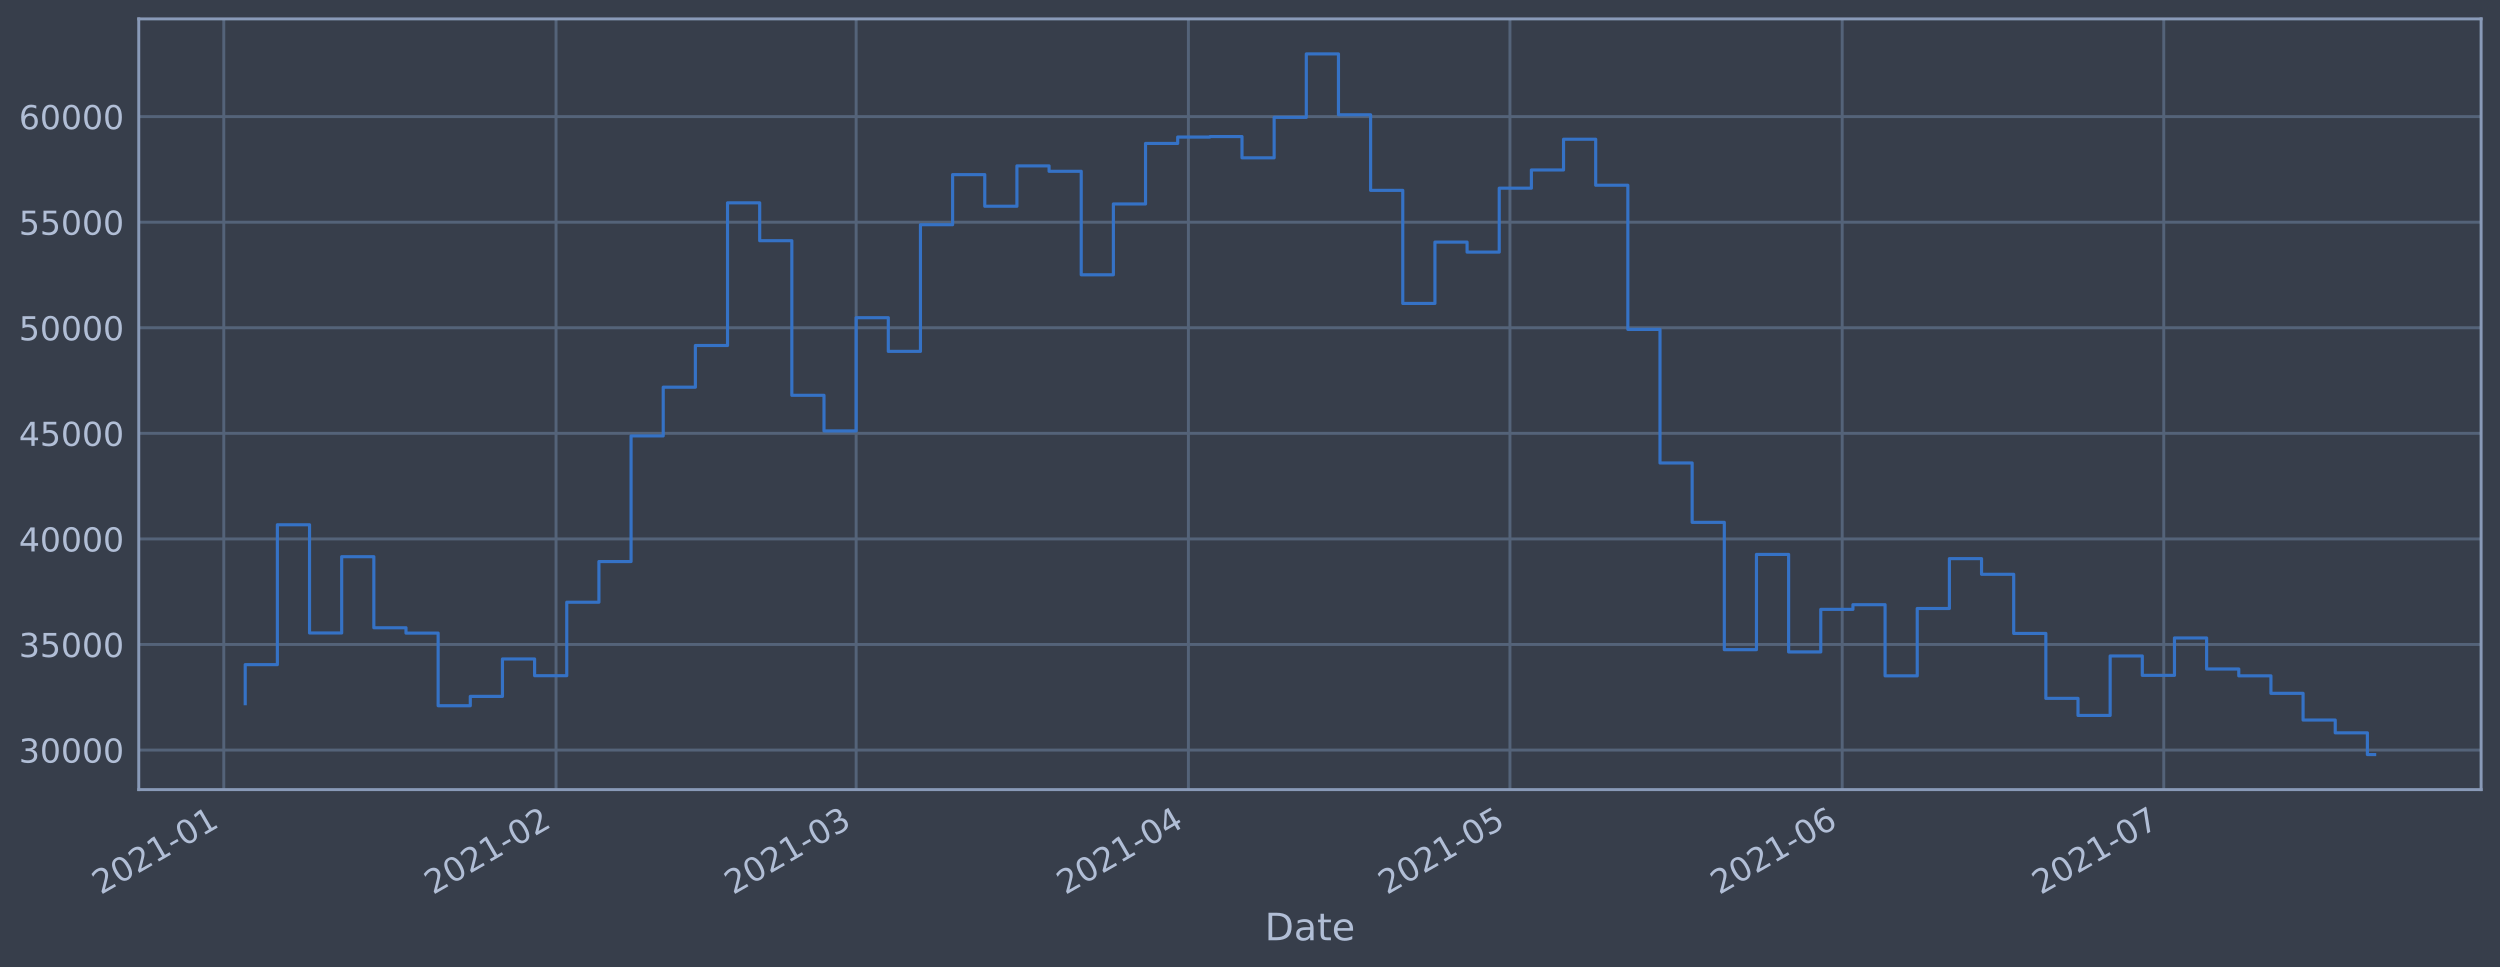
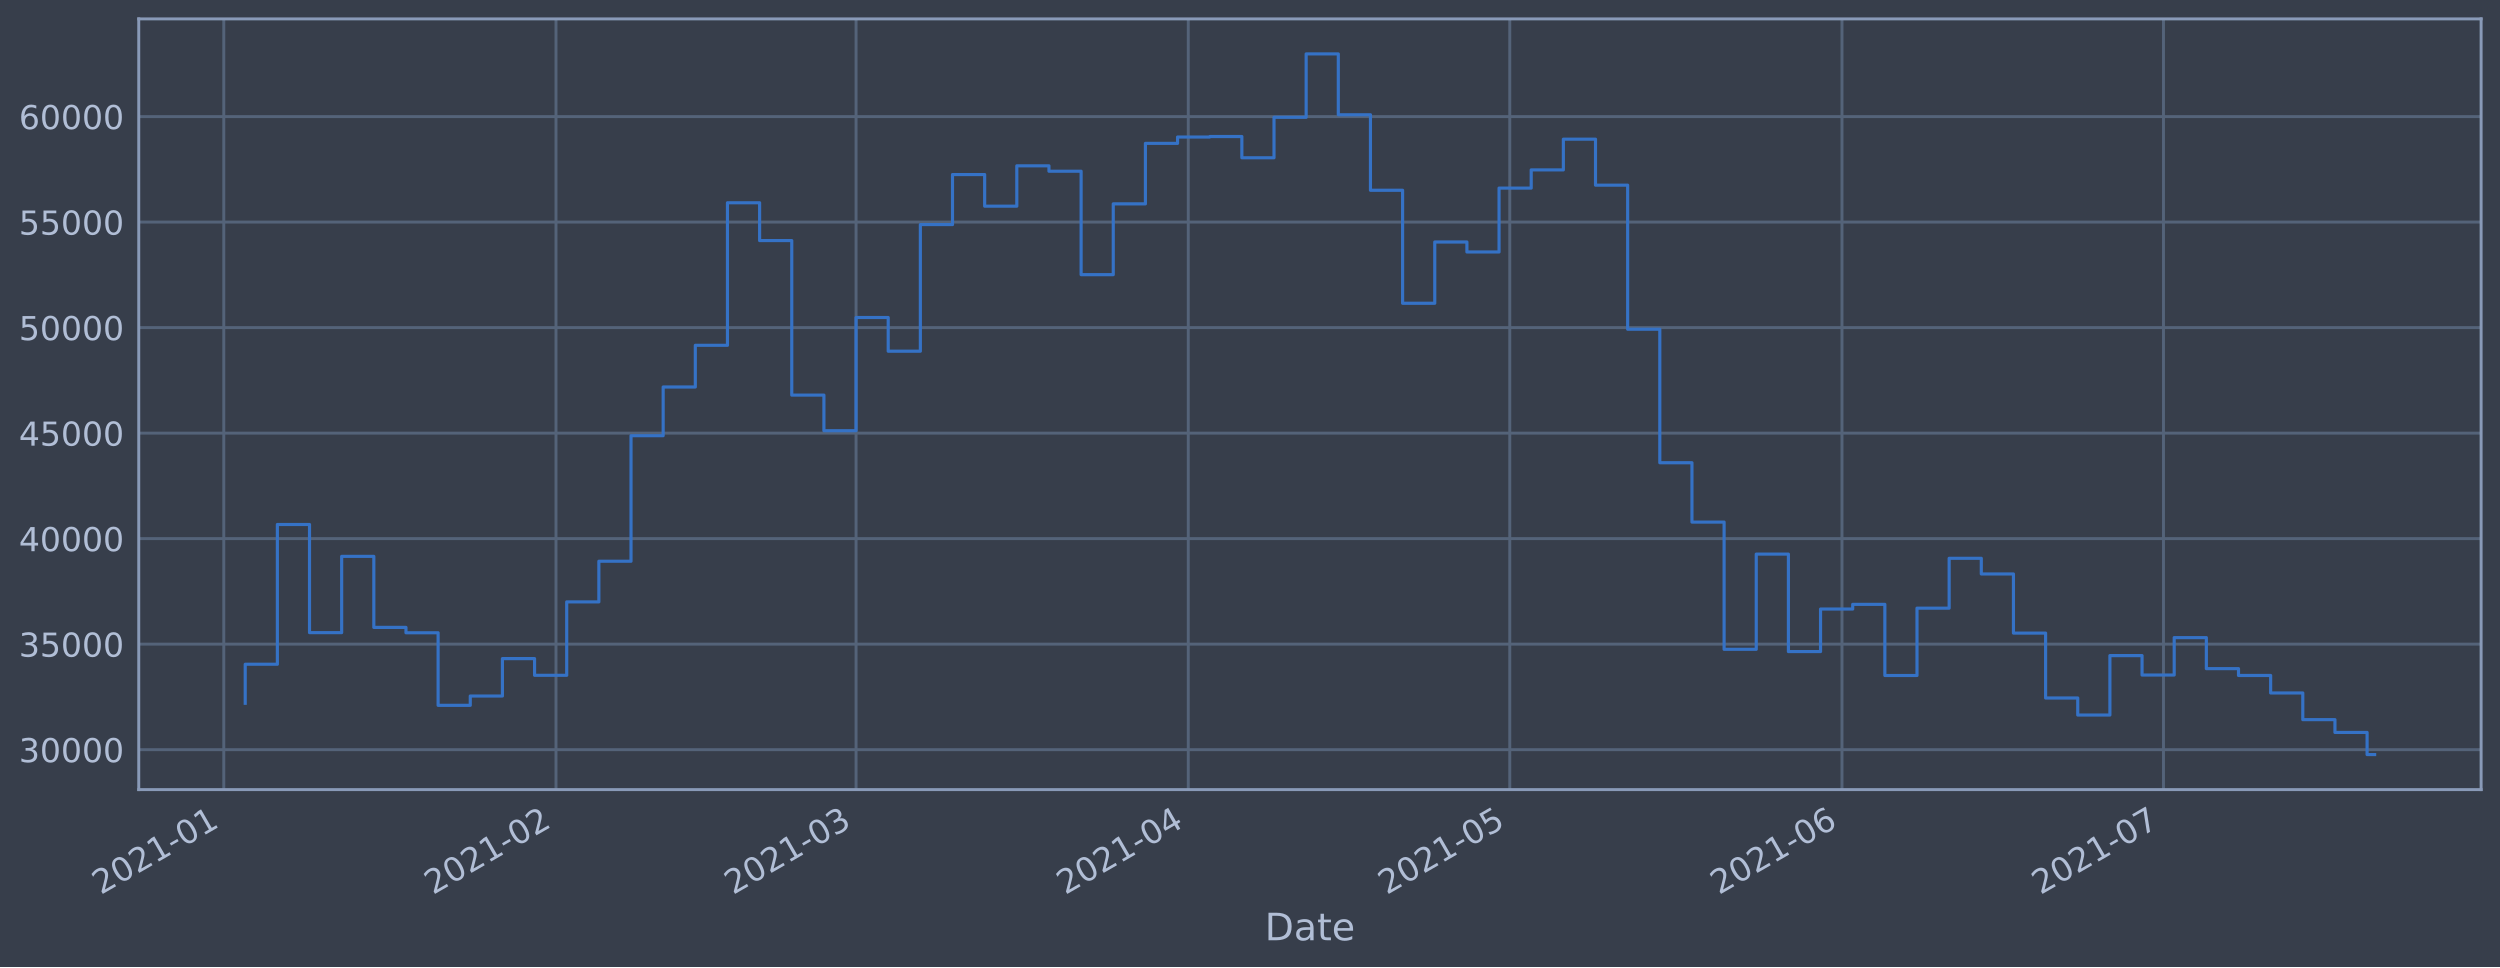
<svg xmlns="http://www.w3.org/2000/svg" xmlns:xlink="http://www.w3.org/1999/xlink" height="368.58pt" version="1.1" viewBox="0 0 952.884 368.58" width="952.884pt">
  <defs>
    <style type="text/css">*{stroke-linecap:butt;stroke-linejoin:round;}</style>
  </defs>
  <g id="figure_1">
    <g id="patch_1">
      <path d="M 0 368.58  L 952.884 368.58  L 952.884 0  L 0 0  z " style="fill:#373e4b;" />
    </g>
    <g id="axes_1">
      <g id="patch_2">
        <path d="M 52.884 300.96  L 945.684 300.96  L 945.684 7.2  L 52.884 7.2  z " style="fill:#373e4b;" />
      </g>
      <g id="matplotlib.axis_1">
        <g id="xtick_1">
          <g id="line2d_1">
-             <path clip-path="url(#p9d3c2b5648)" d="M 85.295 300.96  L 85.295 7.2  " style="fill:none;stroke:#546379;stroke-linecap:square;stroke-width:1.12;" />
+             <path clip-path="url(#p99b8c7d908)" d="M 85.296 300.96  L 85.296 7.2  " style="fill:none;stroke:#546379;stroke-linecap:square;stroke-width:1.12;" />
          </g>
          <g id="line2d_2" />
          <g id="text_1">
-             <g style="fill:#b1bed6;" transform="translate(38.39186 341.1745)rotate(-30)scale(0.126 -0.126)">
+             <g style="fill:#b1bed6;" transform="translate(38.393 341.1745)rotate(-30)scale(0.126 -0.126)">
              <defs>
                <path d="M 1228 531  L 3431 531  L 3431 0  L 469 0  L 469 531  Q 828 903 1448 1529  Q 2069 2156 2228 2338  Q 2531 2678 2651 2914  Q 2772 3150 2772 3378  Q 2772 3750 2511 3984  Q 2250 4219 1831 4219  Q 1534 4219 1204 4116  Q 875 4013 500 3803  L 500 4441  Q 881 4594 1212 4672  Q 1544 4750 1819 4750  Q 2544 4750 2975 4387  Q 3406 4025 3406 3419  Q 3406 3131 3298 2873  Q 3191 2616 2906 2266  Q 2828 2175 2409 1742  Q 1991 1309 1228 531  z " id="DejaVuSans-32" transform="scale(0.015625)" />
                <path d="M 2034 4250  Q 1547 4250 1301 3770  Q 1056 3291 1056 2328  Q 1056 1369 1301 889  Q 1547 409 2034 409  Q 2525 409 2770 889  Q 3016 1369 3016 2328  Q 3016 3291 2770 3770  Q 2525 4250 2034 4250  z M 2034 4750  Q 2819 4750 3233 4129  Q 3647 3509 3647 2328  Q 3647 1150 3233 529  Q 2819 -91 2034 -91  Q 1250 -91 836 529  Q 422 1150 422 2328  Q 422 3509 836 4129  Q 1250 4750 2034 4750  z " id="DejaVuSans-30" transform="scale(0.015625)" />
                <path d="M 794 531  L 1825 531  L 1825 4091  L 703 3866  L 703 4441  L 1819 4666  L 2450 4666  L 2450 531  L 3481 531  L 3481 0  L 794 0  L 794 531  z " id="DejaVuSans-31" transform="scale(0.015625)" />
                <path d="M 313 2009  L 1997 2009  L 1997 1497  L 313 1497  L 313 2009  z " id="DejaVuSans-2d" transform="scale(0.015625)" />
              </defs>
              <use xlink:href="#DejaVuSans-32" />
              <use x="63.623" xlink:href="#DejaVuSans-30" />
              <use x="127.246" xlink:href="#DejaVuSans-32" />
              <use x="190.869" xlink:href="#DejaVuSans-31" />
              <use x="254.492" xlink:href="#DejaVuSans-2d" />
              <use x="290.576" xlink:href="#DejaVuSans-30" />
              <use x="354.199" xlink:href="#DejaVuSans-31" />
            </g>
          </g>
        </g>
        <g id="xtick_2">
          <g id="line2d_3">
-             <path clip-path="url(#p9d3c2b5648)" d="M 211.937 300.96  L 211.937 7.2  " style="fill:none;stroke:#546379;stroke-linecap:square;stroke-width:1.12;" />
+             <path clip-path="url(#p99b8c7d908)" d="M 211.92 300.96  L 211.92 7.2  " style="fill:none;stroke:#546379;stroke-linecap:square;stroke-width:1.12;" />
          </g>
          <g id="line2d_4" />
          <g id="text_2">
-             <g style="fill:#b1bed6;" transform="translate(165.0336 341.1745)rotate(-30)scale(0.126 -0.126)">
+             <g style="fill:#b1bed6;" transform="translate(165.0171 341.1745)rotate(-30)scale(0.126 -0.126)">
              <use xlink:href="#DejaVuSans-32" />
              <use x="63.623" xlink:href="#DejaVuSans-30" />
              <use x="127.246" xlink:href="#DejaVuSans-32" />
              <use x="190.869" xlink:href="#DejaVuSans-31" />
              <use x="254.492" xlink:href="#DejaVuSans-2d" />
              <use x="290.576" xlink:href="#DejaVuSans-30" />
              <use x="354.199" xlink:href="#DejaVuSans-32" />
            </g>
          </g>
        </g>
        <g id="xtick_3">
          <g id="line2d_5">
-             <path clip-path="url(#p9d3c2b5648)" d="M 326.323 300.96  L 326.323 7.2  " style="fill:none;stroke:#546379;stroke-linecap:square;stroke-width:1.12;" />
+             <path clip-path="url(#p99b8c7d908)" d="M 326.29 300.96  L 326.29 7.2  " style="fill:none;stroke:#546379;stroke-linecap:square;stroke-width:1.12;" />
          </g>
          <g id="line2d_6" />
          <g id="text_3">
-             <g style="fill:#b1bed6;" transform="translate(279.4197 341.1745)rotate(-30)scale(0.126 -0.126)">
+             <g style="fill:#b1bed6;" transform="translate(279.3872 341.1745)rotate(-30)scale(0.126 -0.126)">
              <defs>
                <path d="M 2597 2516  Q 3050 2419 3304 2112  Q 3559 1806 3559 1356  Q 3559 666 3084 287  Q 2609 -91 1734 -91  Q 1441 -91 1130 -33  Q 819 25 488 141  L 488 750  Q 750 597 1062 519  Q 1375 441 1716 441  Q 2309 441 2620 675  Q 2931 909 2931 1356  Q 2931 1769 2642 2001  Q 2353 2234 1838 2234  L 1294 2234  L 1294 2753  L 1863 2753  Q 2328 2753 2575 2939  Q 2822 3125 2822 3475  Q 2822 3834 2567 4026  Q 2313 4219 1838 4219  Q 1578 4219 1281 4162  Q 984 4106 628 3988  L 628 4550  Q 988 4650 1302 4700  Q 1616 4750 1894 4750  Q 2613 4750 3031 4423  Q 3450 4097 3450 3541  Q 3450 3153 3228 2886  Q 3006 2619 2597 2516  z " id="DejaVuSans-33" transform="scale(0.015625)" />
              </defs>
              <use xlink:href="#DejaVuSans-32" />
              <use x="63.623" xlink:href="#DejaVuSans-30" />
              <use x="127.246" xlink:href="#DejaVuSans-32" />
              <use x="190.869" xlink:href="#DejaVuSans-31" />
              <use x="254.492" xlink:href="#DejaVuSans-2d" />
              <use x="290.576" xlink:href="#DejaVuSans-30" />
              <use x="354.199" xlink:href="#DejaVuSans-33" />
            </g>
          </g>
        </g>
        <g id="xtick_4">
          <g id="line2d_7">
-             <path clip-path="url(#p9d3c2b5648)" d="M 452.965 300.96  L 452.965 7.2  " style="fill:none;stroke:#546379;stroke-linecap:square;stroke-width:1.12;" />
+             <path clip-path="url(#p99b8c7d908)" d="M 452.914 300.96  L 452.914 7.2  " style="fill:none;stroke:#546379;stroke-linecap:square;stroke-width:1.12;" />
          </g>
          <g id="line2d_8" />
          <g id="text_4">
-             <g style="fill:#b1bed6;" transform="translate(406.0615 341.1745)rotate(-30)scale(0.126 -0.126)">
+             <g style="fill:#b1bed6;" transform="translate(406.0112 341.1745)rotate(-30)scale(0.126 -0.126)">
              <defs>
                <path d="M 2419 4116  L 825 1625  L 2419 1625  L 2419 4116  z M 2253 4666  L 3047 4666  L 3047 1625  L 3713 1625  L 3713 1100  L 3047 1100  L 3047 0  L 2419 0  L 2419 1100  L 313 1100  L 313 1709  L 2253 4666  z " id="DejaVuSans-34" transform="scale(0.015625)" />
              </defs>
              <use xlink:href="#DejaVuSans-32" />
              <use x="63.623" xlink:href="#DejaVuSans-30" />
              <use x="127.246" xlink:href="#DejaVuSans-32" />
              <use x="190.869" xlink:href="#DejaVuSans-31" />
              <use x="254.492" xlink:href="#DejaVuSans-2d" />
              <use x="290.576" xlink:href="#DejaVuSans-30" />
              <use x="354.199" xlink:href="#DejaVuSans-34" />
            </g>
          </g>
        </g>
        <g id="xtick_5">
          <g id="line2d_9">
-             <path clip-path="url(#p9d3c2b5648)" d="M 575.521 300.96  L 575.521 7.2  " style="fill:none;stroke:#546379;stroke-linecap:square;stroke-width:1.12;" />
+             <path clip-path="url(#p99b8c7d908)" d="M 575.454 300.96  L 575.454 7.2  " style="fill:none;stroke:#546379;stroke-linecap:square;stroke-width:1.12;" />
          </g>
          <g id="line2d_10" />
          <g id="text_5">
-             <g style="fill:#b1bed6;" transform="translate(528.618 341.1745)rotate(-30)scale(0.126 -0.126)">
+             <g style="fill:#b1bed6;" transform="translate(528.5506 341.1745)rotate(-30)scale(0.126 -0.126)">
              <defs>
                <path d="M 691 4666  L 3169 4666  L 3169 4134  L 1269 4134  L 1269 2991  Q 1406 3038 1543 3061  Q 1681 3084 1819 3084  Q 2600 3084 3056 2656  Q 3513 2228 3513 1497  Q 3513 744 3044 326  Q 2575 -91 1722 -91  Q 1428 -91 1123 -41  Q 819 9 494 109  L 494 744  Q 775 591 1075 516  Q 1375 441 1709 441  Q 2250 441 2565 725  Q 2881 1009 2881 1497  Q 2881 1984 2565 2268  Q 2250 2553 1709 2553  Q 1456 2553 1204 2497  Q 953 2441 691 2322  L 691 4666  z " id="DejaVuSans-35" transform="scale(0.015625)" />
              </defs>
              <use xlink:href="#DejaVuSans-32" />
              <use x="63.623" xlink:href="#DejaVuSans-30" />
              <use x="127.246" xlink:href="#DejaVuSans-32" />
              <use x="190.869" xlink:href="#DejaVuSans-31" />
              <use x="254.492" xlink:href="#DejaVuSans-2d" />
              <use x="290.576" xlink:href="#DejaVuSans-30" />
              <use x="354.199" xlink:href="#DejaVuSans-35" />
            </g>
          </g>
        </g>
        <g id="xtick_6">
          <g id="line2d_11">
-             <path clip-path="url(#p9d3c2b5648)" d="M 702.163 300.96  L 702.163 7.2  " style="fill:none;stroke:#546379;stroke-linecap:square;stroke-width:1.12;" />
+             <path clip-path="url(#p99b8c7d908)" d="M 702.078 300.96  L 702.078 7.2  " style="fill:none;stroke:#546379;stroke-linecap:square;stroke-width:1.12;" />
          </g>
          <g id="line2d_12" />
          <g id="text_6">
-             <g style="fill:#b1bed6;" transform="translate(655.2598 341.1745)rotate(-30)scale(0.126 -0.126)">
+             <g style="fill:#b1bed6;" transform="translate(655.1747 341.1745)rotate(-30)scale(0.126 -0.126)">
              <defs>
                <path d="M 2113 2584  Q 1688 2584 1439 2293  Q 1191 2003 1191 1497  Q 1191 994 1439 701  Q 1688 409 2113 409  Q 2538 409 2786 701  Q 3034 994 3034 1497  Q 3034 2003 2786 2293  Q 2538 2584 2113 2584  z M 3366 4563  L 3366 3988  Q 3128 4100 2886 4159  Q 2644 4219 2406 4219  Q 1781 4219 1451 3797  Q 1122 3375 1075 2522  Q 1259 2794 1537 2939  Q 1816 3084 2150 3084  Q 2853 3084 3261 2657  Q 3669 2231 3669 1497  Q 3669 778 3244 343  Q 2819 -91 2113 -91  Q 1303 -91 875 529  Q 447 1150 447 2328  Q 447 3434 972 4092  Q 1497 4750 2381 4750  Q 2619 4750 2861 4703  Q 3103 4656 3366 4563  z " id="DejaVuSans-36" transform="scale(0.015625)" />
              </defs>
              <use xlink:href="#DejaVuSans-32" />
              <use x="63.623" xlink:href="#DejaVuSans-30" />
              <use x="127.246" xlink:href="#DejaVuSans-32" />
              <use x="190.869" xlink:href="#DejaVuSans-31" />
              <use x="254.492" xlink:href="#DejaVuSans-2d" />
              <use x="290.576" xlink:href="#DejaVuSans-30" />
              <use x="354.199" xlink:href="#DejaVuSans-36" />
            </g>
          </g>
        </g>
        <g id="xtick_7">
          <g id="line2d_13">
-             <path clip-path="url(#p9d3c2b5648)" d="M 824.72 300.96  L 824.72 7.2  " style="fill:none;stroke:#546379;stroke-linecap:square;stroke-width:1.12;" />
+             <path clip-path="url(#p99b8c7d908)" d="M 824.617 300.96  L 824.617 7.2  " style="fill:none;stroke:#546379;stroke-linecap:square;stroke-width:1.12;" />
          </g>
          <g id="line2d_14" />
          <g id="text_7">
-             <g style="fill:#b1bed6;" transform="translate(777.8163 341.1745)rotate(-30)scale(0.126 -0.126)">
+             <g style="fill:#b1bed6;" transform="translate(777.7141 341.1745)rotate(-30)scale(0.126 -0.126)">
              <defs>
                <path d="M 525 4666  L 3525 4666  L 3525 4397  L 1831 0  L 1172 0  L 2766 4134  L 525 4134  L 525 4666  z " id="DejaVuSans-37" transform="scale(0.015625)" />
              </defs>
              <use xlink:href="#DejaVuSans-32" />
              <use x="63.623" xlink:href="#DejaVuSans-30" />
              <use x="127.246" xlink:href="#DejaVuSans-32" />
              <use x="190.869" xlink:href="#DejaVuSans-31" />
              <use x="254.492" xlink:href="#DejaVuSans-2d" />
              <use x="290.576" xlink:href="#DejaVuSans-30" />
              <use x="354.199" xlink:href="#DejaVuSans-37" />
            </g>
          </g>
        </g>
        <g id="text_8">
          <g style="fill:#b1bed6;" transform="translate(482.0746 358.3856)scale(0.144 -0.144)">
            <defs>
              <path d="M 1259 4147  L 1259 519  L 2022 519  Q 2988 519 3436 956  Q 3884 1394 3884 2338  Q 3884 3275 3436 3711  Q 2988 4147 2022 4147  L 1259 4147  z M 628 4666  L 1925 4666  Q 3281 4666 3915 4102  Q 4550 3538 4550 2338  Q 4550 1131 3912 565  Q 3275 0 1925 0  L 628 0  L 628 4666  z " id="DejaVuSans-44" transform="scale(0.015625)" />
              <path d="M 2194 1759  Q 1497 1759 1228 1600  Q 959 1441 959 1056  Q 959 750 1161 570  Q 1363 391 1709 391  Q 2188 391 2477 730  Q 2766 1069 2766 1631  L 2766 1759  L 2194 1759  z M 3341 1997  L 3341 0  L 2766 0  L 2766 531  Q 2569 213 2275 61  Q 1981 -91 1556 -91  Q 1019 -91 701 211  Q 384 513 384 1019  Q 384 1609 779 1909  Q 1175 2209 1959 2209  L 2766 2209  L 2766 2266  Q 2766 2663 2505 2880  Q 2244 3097 1772 3097  Q 1472 3097 1187 3025  Q 903 2953 641 2809  L 641 3341  Q 956 3463 1253 3523  Q 1550 3584 1831 3584  Q 2591 3584 2966 3190  Q 3341 2797 3341 1997  z " id="DejaVuSans-61" transform="scale(0.015625)" />
              <path d="M 1172 4494  L 1172 3500  L 2356 3500  L 2356 3053  L 1172 3053  L 1172 1153  Q 1172 725 1289 603  Q 1406 481 1766 481  L 2356 481  L 2356 0  L 1766 0  Q 1100 0 847 248  Q 594 497 594 1153  L 594 3053  L 172 3053  L 172 3500  L 594 3500  L 594 4494  L 1172 4494  z " id="DejaVuSans-74" transform="scale(0.015625)" />
              <path d="M 3597 1894  L 3597 1613  L 953 1613  Q 991 1019 1311 708  Q 1631 397 2203 397  Q 2534 397 2845 478  Q 3156 559 3463 722  L 3463 178  Q 3153 47 2828 -22  Q 2503 -91 2169 -91  Q 1331 -91 842 396  Q 353 884 353 1716  Q 353 2575 817 3079  Q 1281 3584 2069 3584  Q 2775 3584 3186 3129  Q 3597 2675 3597 1894  z M 3022 2063  Q 3016 2534 2758 2815  Q 2500 3097 2075 3097  Q 1594 3097 1305 2825  Q 1016 2553 972 2059  L 3022 2063  z " id="DejaVuSans-65" transform="scale(0.015625)" />
            </defs>
            <use xlink:href="#DejaVuSans-44" />
            <use x="77.002" xlink:href="#DejaVuSans-61" />
            <use x="138.281" xlink:href="#DejaVuSans-74" />
            <use x="177.49" xlink:href="#DejaVuSans-65" />
          </g>
        </g>
      </g>
      <g id="matplotlib.axis_2">
        <g id="ytick_1">
          <g id="line2d_15">
-             <path clip-path="url(#p9d3c2b5648)" d="M 52.884 285.89  L 945.684 285.89  " style="fill:none;stroke:#546379;stroke-linecap:square;stroke-width:1.12;" />
+             <path clip-path="url(#p99b8c7d908)" d="M 52.884 285.731  L 945.684 285.731  " style="fill:none;stroke:#546379;stroke-linecap:square;stroke-width:1.12;" />
          </g>
          <g id="line2d_16" />
          <g id="text_9">
-             <g style="fill:#b1bed6;" transform="translate(7.2 290.677)scale(0.126 -0.126)">
+             <g style="fill:#b1bed6;" transform="translate(7.2 290.518)scale(0.126 -0.126)">
              <use xlink:href="#DejaVuSans-33" />
              <use x="63.623" xlink:href="#DejaVuSans-30" />
              <use x="127.246" xlink:href="#DejaVuSans-30" />
              <use x="190.869" xlink:href="#DejaVuSans-30" />
              <use x="254.492" xlink:href="#DejaVuSans-30" />
            </g>
          </g>
        </g>
        <g id="ytick_2">
          <g id="line2d_17">
-             <path clip-path="url(#p9d3c2b5648)" d="M 52.884 245.65  L 945.684 245.65  " style="fill:none;stroke:#546379;stroke-linecap:square;stroke-width:1.12;" />
+             <path clip-path="url(#p99b8c7d908)" d="M 52.884 245.515  L 945.684 245.515  " style="fill:none;stroke:#546379;stroke-linecap:square;stroke-width:1.12;" />
          </g>
          <g id="line2d_18" />
          <g id="text_10">
-             <g style="fill:#b1bed6;" transform="translate(7.2 250.4367)scale(0.126 -0.126)">
+             <g style="fill:#b1bed6;" transform="translate(7.2 250.3018)scale(0.126 -0.126)">
              <use xlink:href="#DejaVuSans-33" />
              <use x="63.623" xlink:href="#DejaVuSans-35" />
              <use x="127.246" xlink:href="#DejaVuSans-30" />
              <use x="190.869" xlink:href="#DejaVuSans-30" />
              <use x="254.492" xlink:href="#DejaVuSans-30" />
            </g>
          </g>
        </g>
        <g id="ytick_3">
          <g id="line2d_19">
-             <path clip-path="url(#p9d3c2b5648)" d="M 52.884 205.409  L 945.684 205.409  " style="fill:none;stroke:#546379;stroke-linecap:square;stroke-width:1.12;" />
+             <path clip-path="url(#p99b8c7d908)" d="M 52.884 205.299  L 945.684 205.299  " style="fill:none;stroke:#546379;stroke-linecap:square;stroke-width:1.12;" />
          </g>
          <g id="line2d_20" />
          <g id="text_11">
-             <g style="fill:#b1bed6;" transform="translate(7.2 210.1965)scale(0.126 -0.126)">
+             <g style="fill:#b1bed6;" transform="translate(7.2 210.0857)scale(0.126 -0.126)">
              <use xlink:href="#DejaVuSans-34" />
              <use x="63.623" xlink:href="#DejaVuSans-30" />
              <use x="127.246" xlink:href="#DejaVuSans-30" />
              <use x="190.869" xlink:href="#DejaVuSans-30" />
              <use x="254.492" xlink:href="#DejaVuSans-30" />
            </g>
          </g>
        </g>
        <g id="ytick_4">
          <g id="line2d_21">
-             <path clip-path="url(#p9d3c2b5648)" d="M 52.884 165.169  L 945.684 165.169  " style="fill:none;stroke:#546379;stroke-linecap:square;stroke-width:1.12;" />
+             <path clip-path="url(#p99b8c7d908)" d="M 52.884 165.083  L 945.684 165.083  " style="fill:none;stroke:#546379;stroke-linecap:square;stroke-width:1.12;" />
          </g>
          <g id="line2d_22" />
          <g id="text_12">
-             <g style="fill:#b1bed6;" transform="translate(7.2 169.9562)scale(0.126 -0.126)">
+             <g style="fill:#b1bed6;" transform="translate(7.2 169.8695)scale(0.126 -0.126)">
              <use xlink:href="#DejaVuSans-34" />
              <use x="63.623" xlink:href="#DejaVuSans-35" />
              <use x="127.246" xlink:href="#DejaVuSans-30" />
              <use x="190.869" xlink:href="#DejaVuSans-30" />
              <use x="254.492" xlink:href="#DejaVuSans-30" />
            </g>
          </g>
        </g>
        <g id="ytick_5">
          <g id="line2d_23">
-             <path clip-path="url(#p9d3c2b5648)" d="M 52.884 124.929  L 945.684 124.929  " style="fill:none;stroke:#546379;stroke-linecap:square;stroke-width:1.12;" />
+             <path clip-path="url(#p99b8c7d908)" d="M 52.884 124.866  L 945.684 124.866  " style="fill:none;stroke:#546379;stroke-linecap:square;stroke-width:1.12;" />
          </g>
          <g id="line2d_24" />
          <g id="text_13">
-             <g style="fill:#b1bed6;" transform="translate(7.2 129.7159)scale(0.126 -0.126)">
+             <g style="fill:#b1bed6;" transform="translate(7.2 129.6534)scale(0.126 -0.126)">
              <use xlink:href="#DejaVuSans-35" />
              <use x="63.623" xlink:href="#DejaVuSans-30" />
              <use x="127.246" xlink:href="#DejaVuSans-30" />
              <use x="190.869" xlink:href="#DejaVuSans-30" />
              <use x="254.492" xlink:href="#DejaVuSans-30" />
            </g>
          </g>
        </g>
        <g id="ytick_6">
          <g id="line2d_25">
-             <path clip-path="url(#p9d3c2b5648)" d="M 52.884 84.689  L 945.684 84.689  " style="fill:none;stroke:#546379;stroke-linecap:square;stroke-width:1.12;" />
+             <path clip-path="url(#p99b8c7d908)" d="M 52.884 84.65  L 945.684 84.65  " style="fill:none;stroke:#546379;stroke-linecap:square;stroke-width:1.12;" />
          </g>
          <g id="line2d_26" />
          <g id="text_14">
-             <g style="fill:#b1bed6;" transform="translate(7.2 89.47565)scale(0.126 -0.126)">
+             <g style="fill:#b1bed6;" transform="translate(7.2 89.43722)scale(0.126 -0.126)">
              <use xlink:href="#DejaVuSans-35" />
              <use x="63.623" xlink:href="#DejaVuSans-35" />
              <use x="127.246" xlink:href="#DejaVuSans-30" />
              <use x="190.869" xlink:href="#DejaVuSans-30" />
              <use x="254.492" xlink:href="#DejaVuSans-30" />
            </g>
          </g>
        </g>
        <g id="ytick_7">
          <g id="line2d_27">
-             <path clip-path="url(#p9d3c2b5648)" d="M 52.884 44.448  L 945.684 44.448  " style="fill:none;stroke:#546379;stroke-linecap:square;stroke-width:1.12;" />
+             <path clip-path="url(#p99b8c7d908)" d="M 52.884 44.434  L 945.684 44.434  " style="fill:none;stroke:#546379;stroke-linecap:square;stroke-width:1.12;" />
          </g>
          <g id="line2d_28" />
          <g id="text_15">
-             <g style="fill:#b1bed6;" transform="translate(7.2 49.23538)scale(0.126 -0.126)">
+             <g style="fill:#b1bed6;" transform="translate(7.2 49.22106)scale(0.126 -0.126)">
              <use xlink:href="#DejaVuSans-36" />
              <use x="63.623" xlink:href="#DejaVuSans-30" />
              <use x="127.246" xlink:href="#DejaVuSans-30" />
              <use x="190.869" xlink:href="#DejaVuSans-30" />
              <use x="254.492" xlink:href="#DejaVuSans-30" />
            </g>
          </g>
        </g>
      </g>
      <g id="line2d_29">
-         <path clip-path="url(#p9d3c2b5648)" d="M 93.466 268.221  L 93.466 253.322  L 105.721 253.322  L 105.721 200.015  L 117.977 200.015  L 117.977 241.264  L 130.233 241.264  L 130.233 212.182  L 142.488 212.182  L 142.488 239.268  L 154.744 239.268  L 154.744 241.312  L 166.999 241.312  L 166.999 268.991  L 179.255 268.991  L 179.255 265.433  L 191.511 265.433  L 191.511 251.169  L 203.766 251.169  L 203.766 257.538  L 216.022 257.538  L 216.022 229.537  L 228.278 229.537  L 228.278 214.036  L 240.533 214.036  L 240.533 166.15  L 252.789 166.15  L 252.789 147.583  L 265.045 147.583  L 265.045 131.688  L 277.3 131.688  L 277.3 77.313  L 289.556 77.313  L 289.556 91.744  L 301.812 91.744  L 301.812 150.679  L 314.067 150.679  L 314.067 164.252  L 326.323 164.252  L 326.323 121.084  L 338.579 121.084  L 338.579 133.93  L 350.834 133.93  L 350.834 85.642  L 363.09 85.642  L 363.09 66.554  L 375.346 66.554  L 375.346 78.615  L 387.601 78.615  L 387.601 63.233  L 399.857 63.233  L 399.857 65.283  L 412.113 65.283  L 412.113 104.743  L 424.368 104.743  L 424.368 77.736  L 436.624 77.736  L 436.624 54.668  L 448.88 54.668  L 448.88 52.244  L 461.135 52.244  L 461.135 52.061  L 473.391 52.061  L 473.391 60.153  L 485.646 60.153  L 485.646 44.731  L 497.902 44.731  L 497.902 20.553  L 510.158 20.553  L 510.158 43.747  L 522.413 43.747  L 522.413 72.553  L 534.669 72.553  L 534.669 115.648  L 546.925 115.648  L 546.925 92.281  L 559.18 92.281  L 559.18 96.083  L 571.436 96.083  L 571.436 71.728  L 583.692 71.728  L 583.692 64.784  L 595.947 64.784  L 595.947 53.069  L 608.203 53.069  L 608.203 70.605  L 620.459 70.605  L 620.459 125.552  L 632.714 125.552  L 632.714 176.467  L 644.97 176.467  L 644.97 199.097  L 657.226 199.097  L 657.226 247.625  L 669.481 247.625  L 669.481 211.316  L 681.737 211.316  L 681.737 248.485  L 693.993 248.485  L 693.993 232.269  L 706.248 232.269  L 706.248 230.475  L 718.504 230.475  L 718.504 257.602  L 730.76 257.602  L 730.76 231.931  L 743.015 231.931  L 743.015 212.92  L 755.271 212.92  L 755.271 218.891  L 767.527 218.891  L 767.527 241.431  L 779.782 241.431  L 779.782 266.192  L 792.038 266.192  L 792.038 272.687  L 804.294 272.687  L 804.294 250.022  L 816.549 250.022  L 816.549 257.425  L 828.805 257.425  L 828.805 243.16  L 841.06 243.16  L 841.06 254.993  L 853.316 254.993  L 853.316 257.596  L 865.572 257.596  L 865.572 264.268  L 877.827 264.268  L 877.827 274.452  L 890.083 274.452  L 890.083 279.323  L 902.339 279.323  L 902.339 287.607  L 905.102 287.607  L 905.102 287.607  " style="fill:none;stroke:#3572c6;stroke-linecap:square;stroke-width:1.2;" />
+         <path clip-path="url(#p99b8c7d908)" d="M 93.466 268.072  L 93.466 253.183  L 105.72 253.183  L 105.72 199.908  L 117.973 199.908  L 117.973 241.132  L 130.227 241.132  L 130.227 212.067  L 142.481 212.067  L 142.481 239.136  L 154.735 239.136  L 154.735 241.18  L 166.989 241.18  L 166.989 268.842  L 179.243 268.842  L 179.243 265.287  L 191.497 265.287  L 191.497 251.03  L 203.751 251.03  L 203.751 257.395  L 216.005 257.395  L 216.005 229.412  L 228.259 229.412  L 228.259 213.92  L 240.513 213.92  L 240.513 166.062  L 252.767 166.062  L 252.767 147.507  L 265.021 147.507  L 265.021 131.622  L 277.275 131.622  L 277.275 77.279  L 289.529 77.279  L 289.529 91.701  L 301.783 91.701  L 301.783 150.601  L 314.037 150.601  L 314.037 164.166  L 326.29 164.166  L 326.29 121.024  L 338.544 121.024  L 338.544 133.862  L 350.798 133.862  L 350.798 85.603  L 363.052 85.603  L 363.052 66.527  L 375.306 66.527  L 375.306 78.58  L 387.56 78.58  L 387.56 63.208  L 399.814 63.208  L 399.814 65.257  L 412.068 65.257  L 412.068 104.692  L 424.322 104.692  L 424.322 77.701  L 436.576 77.701  L 436.576 54.648  L 448.83 54.648  L 448.83 52.225  L 461.084 52.225  L 461.084 52.042  L 473.338 52.042  L 473.338 60.13  L 485.592 60.13  L 485.592 44.717  L 497.846 44.717  L 497.846 20.553  L 510.1 20.553  L 510.1 43.734  L 522.353 43.734  L 522.353 72.522  L 534.607 72.522  L 534.607 115.591  L 546.861 115.591  L 546.861 92.238  L 559.115 92.238  L 559.115 96.038  L 571.369 96.038  L 571.369 71.697  L 583.623 71.697  L 583.623 64.757  L 595.877 64.757  L 595.877 53.05  L 608.131 53.05  L 608.131 70.575  L 620.385 70.575  L 620.385 125.49  L 632.639 125.49  L 632.639 176.373  L 644.893 176.373  L 644.893 198.99  L 657.147 198.99  L 657.147 247.489  L 669.401 247.489  L 669.401 211.202  L 681.655 211.202  L 681.655 248.349  L 693.909 248.349  L 693.909 232.142  L 706.163 232.142  L 706.163 230.349  L 718.417 230.349  L 718.417 257.46  L 730.67 257.46  L 730.67 231.805  L 742.924 231.805  L 742.924 212.804  L 755.178 212.804  L 755.178 218.772  L 767.432 218.772  L 767.432 241.299  L 779.686 241.299  L 779.686 266.044  L 791.94 266.044  L 791.94 272.535  L 804.194 272.535  L 804.194 249.885  L 816.448 249.885  L 816.448 257.283  L 828.702 257.283  L 828.702 243.027  L 840.956 243.027  L 840.956 254.853  L 853.21 254.853  L 853.21 257.454  L 865.464 257.454  L 865.464 264.122  L 877.718 264.122  L 877.718 274.3  L 889.972 274.3  L 889.972 279.168  L 902.226 279.168  L 902.226 287.607  L 905.102 287.607  L 905.102 287.607  " style="fill:none;stroke:#3572c6;stroke-linecap:square;stroke-width:1.2;" />
      </g>
      <g id="patch_3">
        <path d="M 52.884 300.96  L 52.884 7.2  " style="fill:none;stroke:#899ab8;stroke-linecap:square;stroke-linejoin:miter;stroke-width:1.12;" />
      </g>
      <g id="patch_4">
        <path d="M 945.684 300.96  L 945.684 7.2  " style="fill:none;stroke:#899ab8;stroke-linecap:square;stroke-linejoin:miter;stroke-width:1.12;" />
      </g>
      <g id="patch_5">
        <path d="M 52.884 300.96  L 945.684 300.96  " style="fill:none;stroke:#899ab8;stroke-linecap:square;stroke-linejoin:miter;stroke-width:1.12;" />
      </g>
      <g id="patch_6">
        <path d="M 52.884 7.2  L 945.684 7.2  " style="fill:none;stroke:#899ab8;stroke-linecap:square;stroke-linejoin:miter;stroke-width:1.12;" />
      </g>
    </g>
  </g>
  <defs>
-     <clipPath id="p9d3c2b5648">
+     <clipPath id="p99b8c7d908">
      <rect height="293.76" width="892.8" x="52.884" y="7.2" />
    </clipPath>
  </defs>
</svg>
